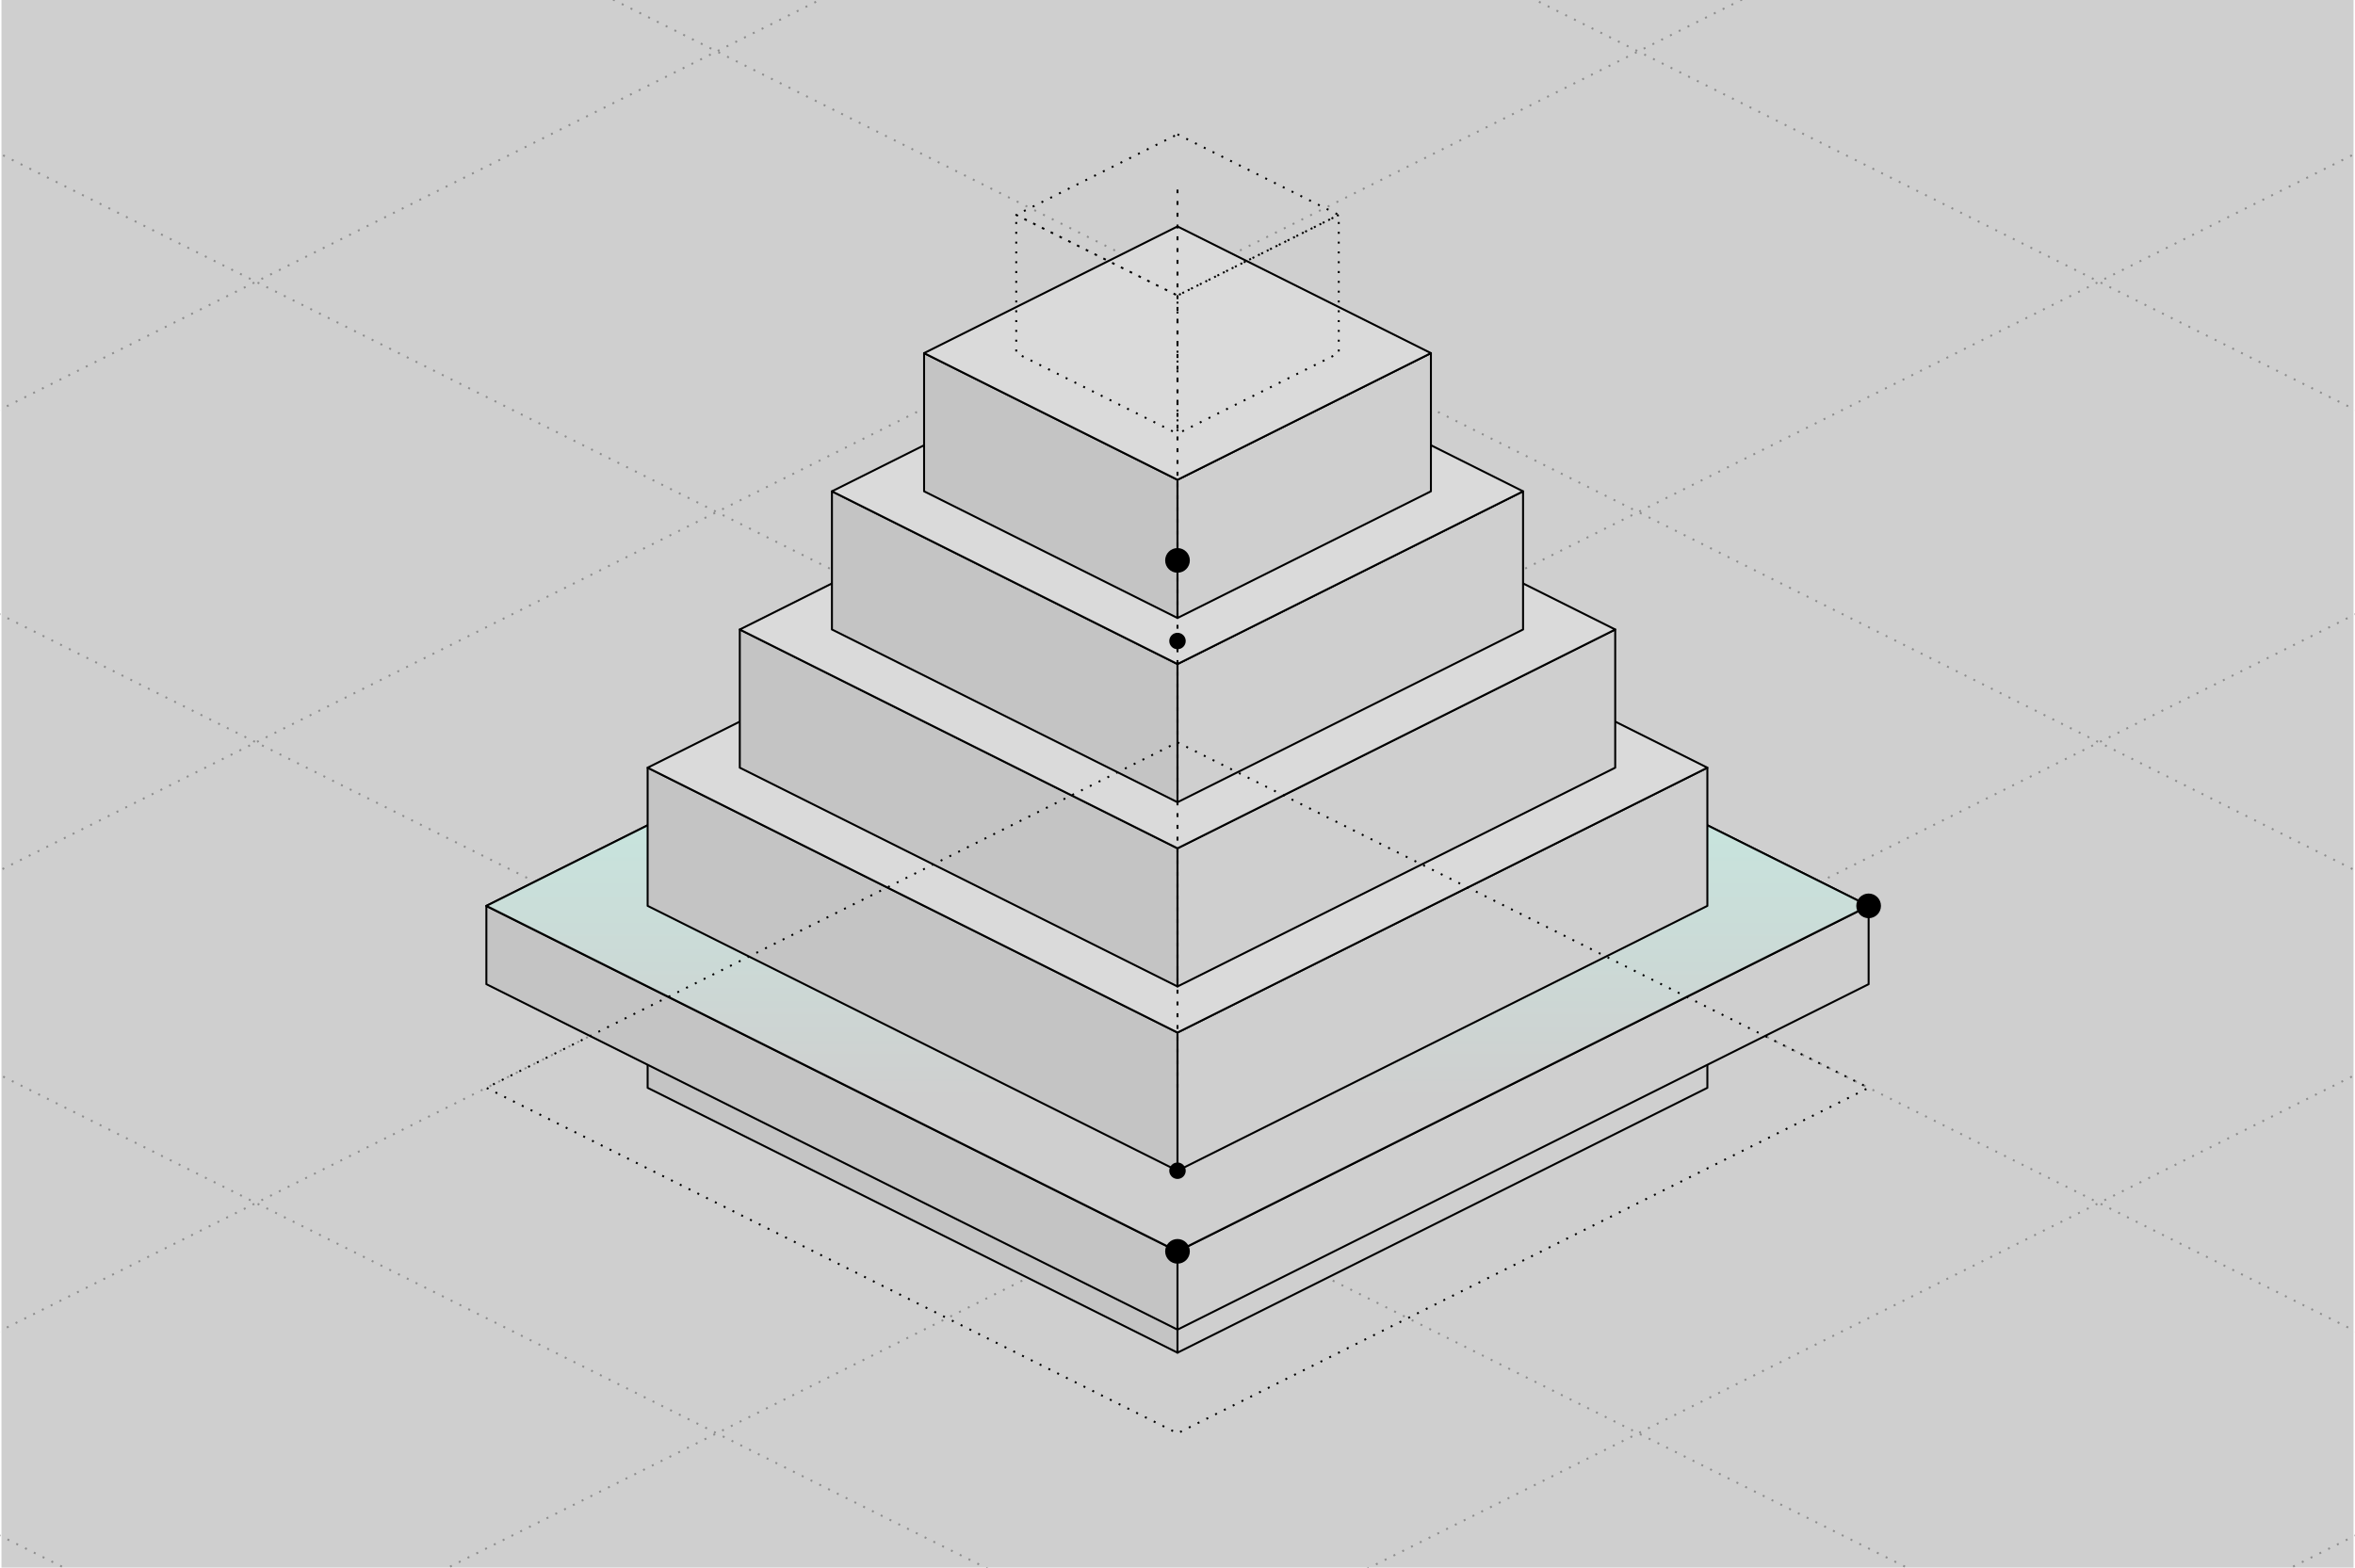
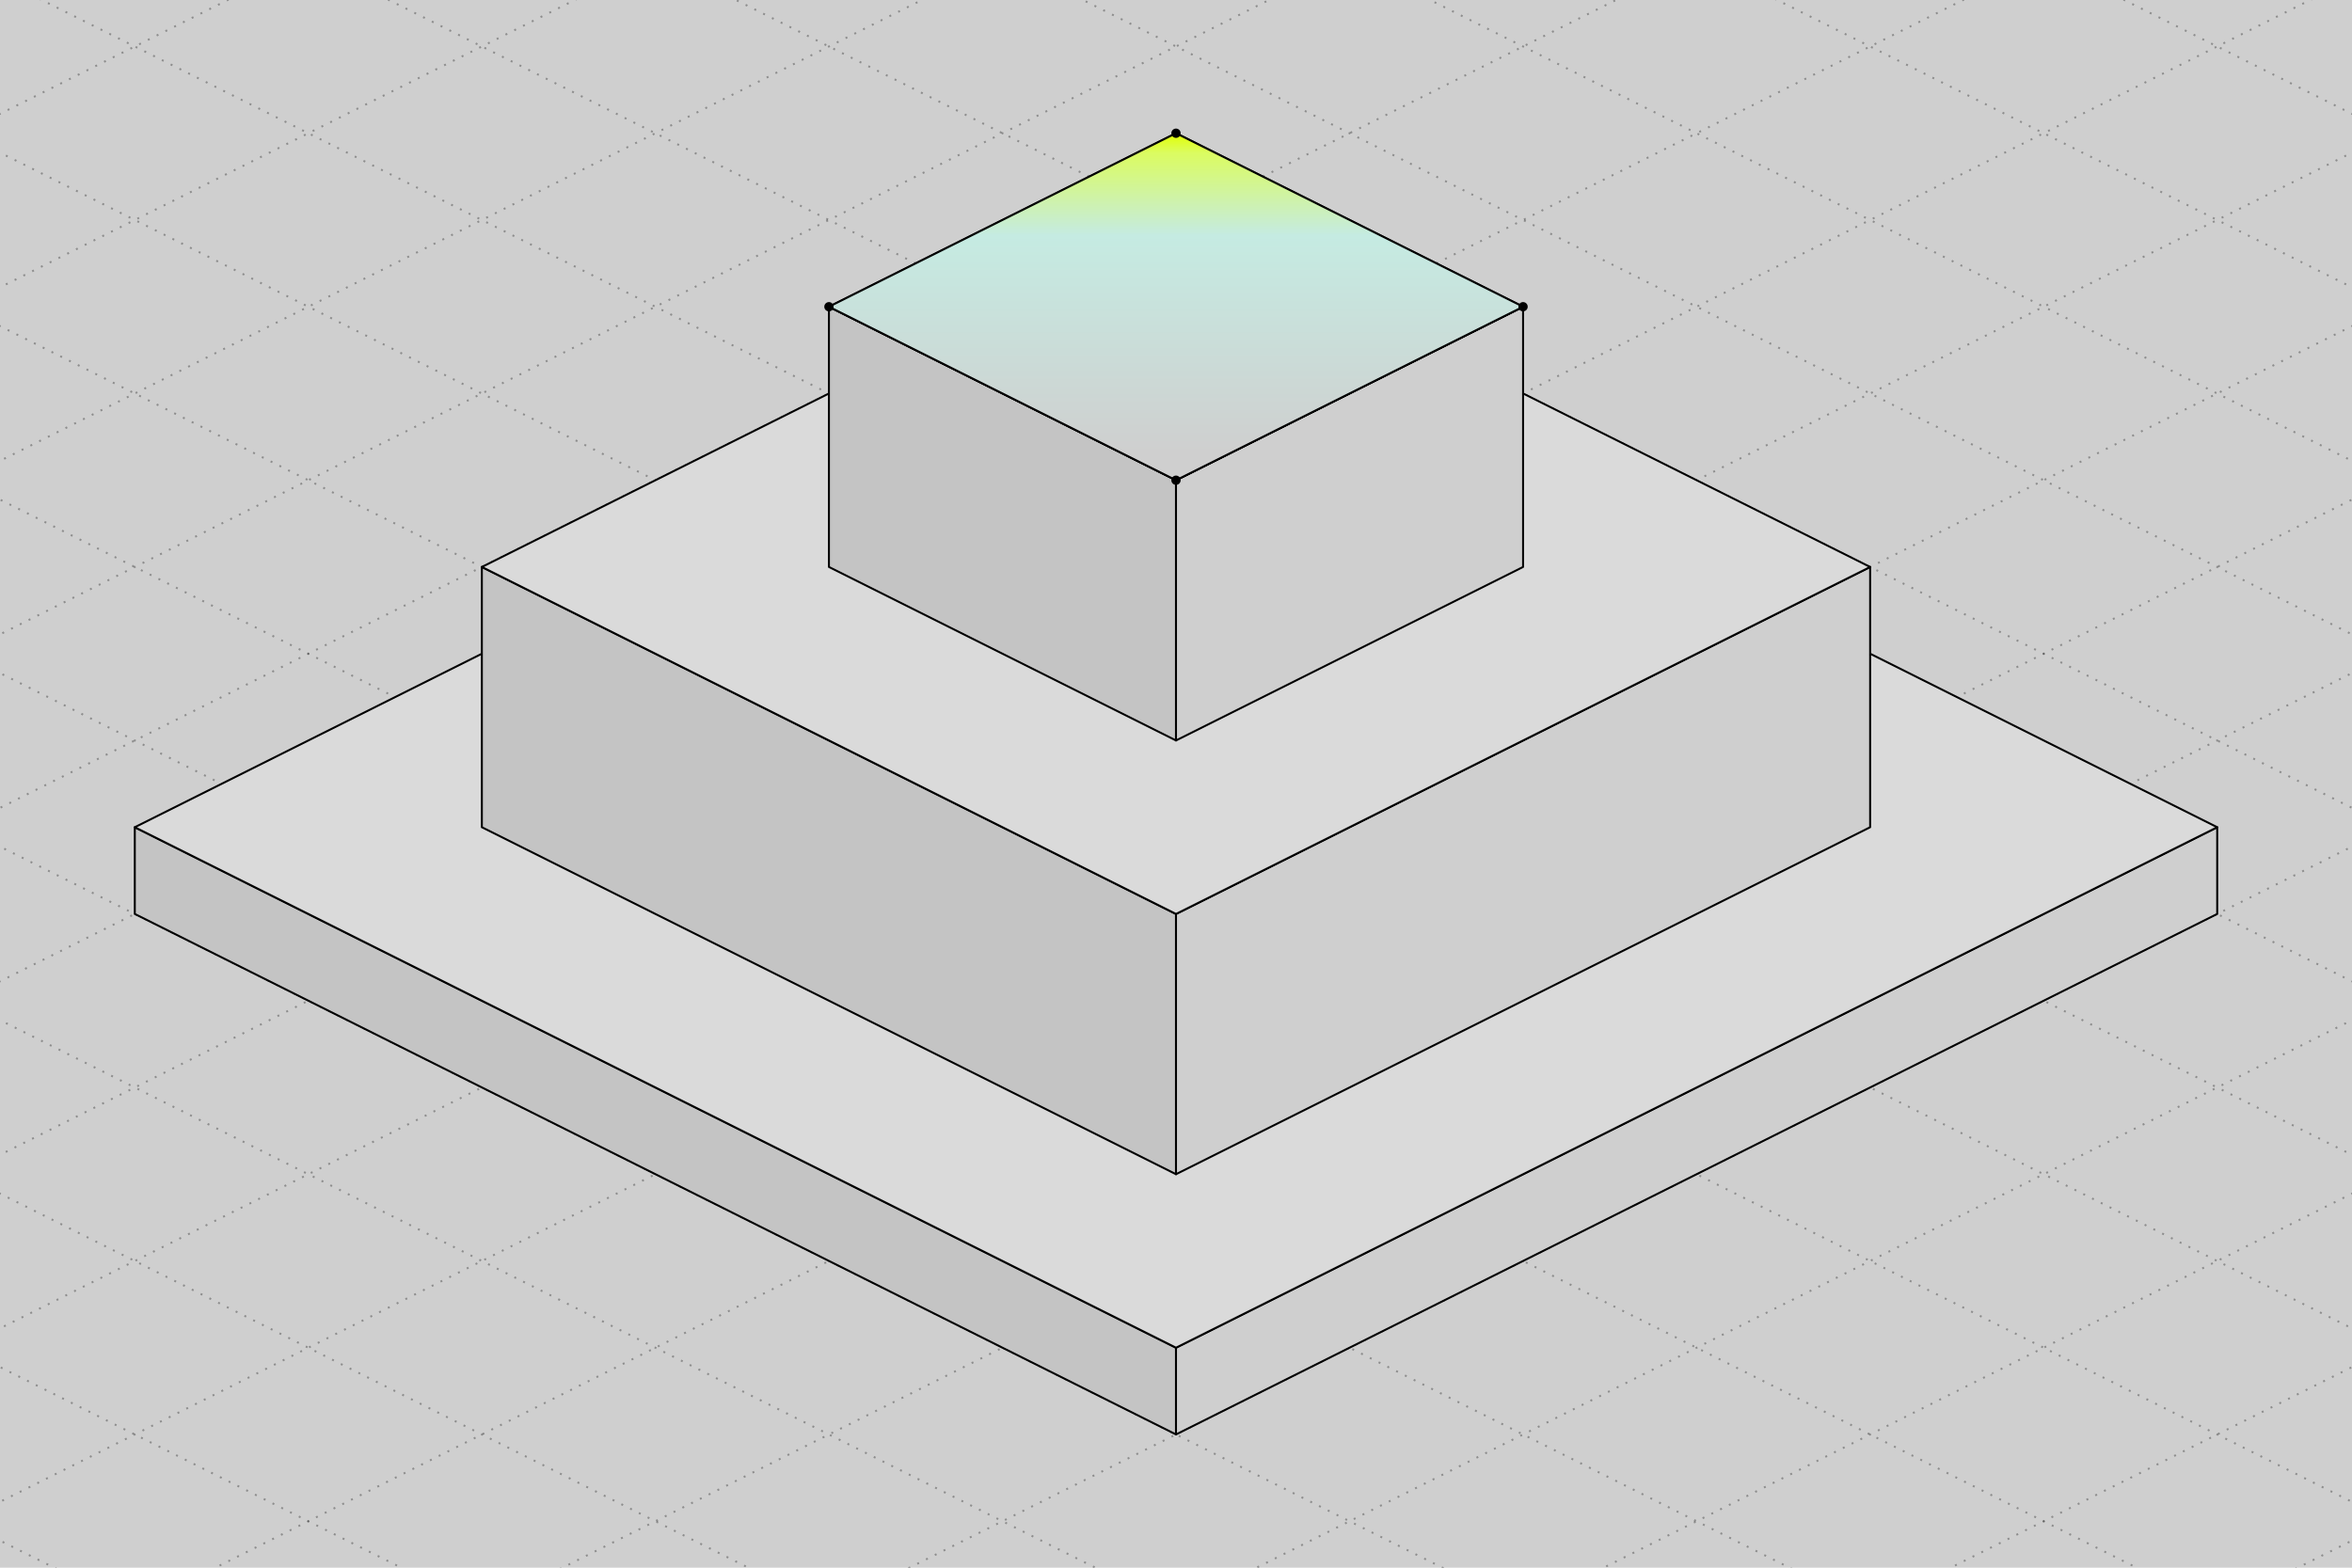
- <svg xmlns="http://www.w3.org/2000/svg" class="cf-iso" viewBox="34.13 191.5 571.74 381.16" width="1200" height="799" fill="none" role="img">
+ <svg xmlns="http://www.w3.org/2000/svg" class="cf-iso" viewBox="-439 118 1518 1012" width="1200" height="800" fill="none" role="img">
  <style>
/* components.css gives .cf-iso these two inline; a file referenced by an img
   element inherits no stylesheet, so it carries them itself. See the header of
   scripts/news-objects/isonews.py for why the trace is not excluded here.
   CDATA because this is XML and not HTML: a bare "&lt;" in a CSS comment opens an
   element the parser then waits for the end of, and the whole file fails to
   load rather than losing the comment. */
.cf-iso path,.cf-iso line,.cf-iso circle,.cf-iso ellipse,.cf-iso polygon{vector-effect:non-scaling-stroke}
.cf-iso__trace{stroke-width:2;stroke-linecap:round}
</style>
  <defs>
-     <linearGradient id="n01" x1="320" y1="327.76" x2="320" y2="458.8" gradientUnits="userSpaceOnUse">
+     <linearGradient id="n01" x1="320" y1="204" x2="320" y2="410.08" gradientUnits="userSpaceOnUse">
      <stop stop-color="#E1FF00" />
      <stop offset="0.061" stop-color="#DBFC60" />
      <stop offset="0.32" stop-color="#C5EBE2" />
      <stop offset="1" stop-color="#CFCFCF" />
    </linearGradient>
  </defs>
-   <rect x="34.13" y="191.5" width="571.74" height="381.16" fill="#CFCFCF" />
+   <rect x="-439" y="118" width="1518" height="1012" fill="#CFCFCF" />
  <g class="cf-iso__scene" stroke="#000" stroke-linejoin="round">
    <g class="cf-iso__ghost" stroke-dasharray="1 4" fill="none">
      <g stroke-opacity="0.32">
-         <path d="M1897.94 -1863.03 4790.06 -416.97" />
-         <path d="M-1257.94 -1863.03 -4150.06 -416.97" />
-         <path d="M1785.94 -1807.03 4678.06 -360.97" />
-         <path d="M-1145.94 -1807.03 -4038.06 -360.97" />
-         <path d="M1673.94 -1751.03 4566.06 -304.97" />
-         <path d="M-1033.94 -1751.03 -3926.06 -304.97" />
-         <path d="M1561.94 -1695.03 4454.06 -248.97" />
-         <path d="M-921.94 -1695.03 -3814.06 -248.97" />
-         <path d="M1449.94 -1639.03 4342.06 -192.97" />
-         <path d="M-809.94 -1639.03 -3702.06 -192.97" />
-         <path d="M1337.94 -1583.03 4230.06 -136.97" />
-         <path d="M-697.94 -1583.03 -3590.06 -136.97" />
-         <path d="M1225.94 -1527.03 4118.06 -80.97" />
-         <path d="M-585.94 -1527.03 -3478.06 -80.97" />
-         <path d="M1113.94 -1471.03 4006.06 -24.97" />
-         <path d="M-473.94 -1471.03 -3366.06 -24.97" />
-         <path d="M1001.94 -1415.03 3894.06 31.03" />
-         <path d="M-361.94 -1415.03 -3254.06 31.03" />
-         <path d="M889.94 -1359.03 3782.06 87.03" />
-         <path d="M-249.94 -1359.03 -3142.06 87.03" />
-         <path d="M777.94 -1303.03 3670.06 143.03" />
-         <path d="M-137.94 -1303.03 -3030.06 143.03" />
-         <path d="M665.94 -1247.03 3558.06 199.03" />
-         <path d="M-25.94 -1247.03 -2918.06 199.03" />
-         <path d="M553.94 -1191.03 3446.06 255.03" />
-         <path d="M86.06 -1191.03 -2806.06 255.03" />
-         <path d="M441.94 -1135.03 3334.06 311.03" />
-         <path d="M198.06 -1135.03 -2694.06 311.03" />
-         <path d="M329.94 -1079.03 3222.06 367.03" />
-         <path d="M310.06 -1079.03 -2582.06 367.03" />
-         <path d="M217.94 -1023.03 3110.06 423.03" />
-         <path d="M422.06 -1023.03 -2470.06 423.03" />
-         <path d="M105.94 -967.03 2998.06 479.03" />
-         <path d="M534.06 -967.03 -2358.06 479.03" />
-         <path d="M-6.06 -911.03 2886.06 535.03" />
-         <path d="M646.06 -911.03 -2246.06 535.03" />
-         <path d="M-118.06 -855.03 2774.06 591.03" />
-         <path d="M758.06 -855.03 -2134.06 591.03" />
-         <path d="M-230.06 -799.03 2662.06 647.03" />
-         <path d="M870.06 -799.03 -2022.06 647.03" />
-         <path d="M-342.06 -743.03 2550.06 703.03" />
-         <path d="M982.06 -743.03 -1910.06 703.03" />
-         <path d="M-454.06 -687.03 2438.06 759.03" />
-         <path d="M1094.06 -687.03 -1798.06 759.03" />
-         <path d="M-566.06 -631.03 2326.06 815.03" />
-         <path d="M1206.06 -631.03 -1686.06 815.03" />
-         <path d="M-678.06 -575.03 2214.06 871.03" />
-         <path d="M1318.06 -575.03 -1574.06 871.03" />
-         <path d="M-790.06 -519.03 2102.06 927.03" />
-         <path d="M1430.06 -519.03 -1462.06 927.03" />
-         <path d="M-902.06 -463.03 1990.06 983.03" />
-         <path d="M1542.06 -463.03 -1350.06 983.03" />
-         <path d="M-1014.06 -407.03 1878.06 1039.03" />
-         <path d="M1654.06 -407.03 -1238.06 1039.03" />
-         <path d="M-1126.06 -351.03 1766.06 1095.03" />
-         <path d="M1766.06 -351.03 -1126.06 1095.03" />
-         <path d="M-1238.06 -295.03 1654.06 1151.03" />
-         <path d="M1878.06 -295.03 -1014.06 1151.03" />
-         <path d="M-1350.06 -239.03 1542.06 1207.03" />
-         <path d="M1990.06 -239.03 -902.06 1207.03" />
-         <path d="M-1462.06 -183.03 1430.06 1263.03" />
-         <path d="M2102.06 -183.03 -790.06 1263.03" />
-         <path d="M-1574.06 -127.03 1318.06 1319.03" />
-         <path d="M2214.06 -127.03 -678.06 1319.03" />
-         <path d="M-1686.06 -71.03 1206.06 1375.03" />
-         <path d="M2326.06 -71.03 -566.06 1375.03" />
-         <path d="M-1798.06 -15.03 1094.06 1431.03" />
-         <path d="M2438.06 -15.03 -454.06 1431.03" />
-         <path d="M-1910.06 40.97 982.06 1487.03" />
-         <path d="M2550.06 40.97 -342.06 1487.03" />
-         <path d="M-2022.06 96.97 870.06 1543.03" />
-         <path d="M2662.06 96.97 -230.06 1543.03" />
-         <path d="M-2134.06 152.97 758.06 1599.03" />
-         <path d="M2774.06 152.97 -118.06 1599.03" />
-         <path d="M-2246.06 208.97 646.06 1655.03" />
-         <path d="M2886.06 208.97 -6.06 1655.03" />
-         <path d="M-2358.06 264.97 534.06 1711.03" />
-         <path d="M2998.06 264.97 105.94 1711.03" />
-         <path d="M-2470.06 320.97 422.06 1767.03" />
-         <path d="M3110.06 320.97 217.94 1767.03" />
-         <path d="M-2582.06 376.97 310.06 1823.03" />
-         <path d="M3222.06 376.97 329.94 1823.03" />
-         <path d="M-2694.06 432.97 198.06 1879.03" />
-         <path d="M3334.06 432.97 441.94 1879.03" />
-         <path d="M-2806.06 488.97 86.06 1935.03" />
-         <path d="M3446.06 488.97 553.94 1935.03" />
-         <path d="M-2918.06 544.97 -25.94 1991.03" />
-         <path d="M3558.06 544.97 665.94 1991.03" />
-         <path d="M-3030.06 600.97 -137.94 2047.03" />
-         <path d="M3670.06 600.97 777.94 2047.03" />
-         <path d="M-3142.06 656.97 -249.94 2103.03" />
-         <path d="M3782.06 656.97 889.94 2103.03" />
-         <path d="M-3254.06 712.97 -361.94 2159.03" />
-         <path d="M3894.06 712.97 1001.94 2159.03" />
-         <path d="M-3366.06 768.97 -473.94 2215.03" />
-         <path d="M4006.06 768.97 1113.94 2215.03" />
-         <path d="M-3478.06 824.97 -585.94 2271.03" />
-         <path d="M4118.06 824.97 1225.94 2271.03" />
-         <path d="M-3590.06 880.97 -697.94 2327.03" />
-         <path d="M4230.06 880.97 1337.94 2327.03" />
-         <path d="M-3702.06 936.97 -809.94 2383.03" />
-         <path d="M4342.06 936.97 1449.94 2383.03" />
-         <path d="M-3814.06 992.97 -921.94 2439.03" />
-         <path d="M4454.06 992.97 1561.94 2439.03" />
-         <path d="M-3926.06 1048.97 -1033.94 2495.03" />
-         <path d="M4566.06 1048.97 1673.94 2495.03" />
-         <path d="M-4038.06 1104.97 -1145.94 2551.03" />
-         <path d="M4678.06 1104.97 1785.94 2551.03" />
-         <path d="M-4150.06 1160.97 -1257.94 2607.03" />
-         <path d="M4790.06 1160.97 1897.94 2607.03" />
+         <path d="M4170 -5207 11478 -1553" />
+         <path d="M-3530 -5207 -10838 -1553" />
+         <path d="M4058 -5151 11366 -1497" />
+         <path d="M-3418 -5151 -10726 -1497" />
+         <path d="M3946 -5095 11254 -1441" />
+         <path d="M-3306 -5095 -10614 -1441" />
+         <path d="M3834 -5039 11142 -1385" />
+         <path d="M-3194 -5039 -10502 -1385" />
+         <path d="M3722 -4983 11030 -1329" />
+         <path d="M-3082 -4983 -10390 -1329" />
+         <path d="M3610 -4927 10918 -1273" />
+         <path d="M-2970 -4927 -10278 -1273" />
+         <path d="M3498 -4871 10806 -1217" />
+         <path d="M-2858 -4871 -10166 -1217" />
+         <path d="M3386 -4815 10694 -1161" />
+         <path d="M-2746 -4815 -10054 -1161" />
+         <path d="M3274 -4759 10582 -1105" />
+         <path d="M-2634 -4759 -9942 -1105" />
+         <path d="M3162 -4703 10470 -1049" />
+         <path d="M-2522 -4703 -9830 -1049" />
+         <path d="M3050 -4647 10358 -993" />
+         <path d="M-2410 -4647 -9718 -993" />
+         <path d="M2938 -4591 10246 -937" />
+         <path d="M-2298 -4591 -9606 -937" />
+         <path d="M2826 -4535 10134 -881" />
+         <path d="M-2186 -4535 -9494 -881" />
+         <path d="M2714 -4479 10022 -825" />
+         <path d="M-2074 -4479 -9382 -825" />
+         <path d="M2602 -4423 9910 -769" />
+         <path d="M-1962 -4423 -9270 -769" />
+         <path d="M2490 -4367 9798 -713" />
+         <path d="M-1850 -4367 -9158 -713" />
+         <path d="M2378 -4311 9686 -657" />
+         <path d="M-1738 -4311 -9046 -657" />
+         <path d="M2266 -4255 9574 -601" />
+         <path d="M-1626 -4255 -8934 -601" />
+         <path d="M2154 -4199 9462 -545" />
+         <path d="M-1514 -4199 -8822 -545" />
+         <path d="M2042 -4143 9350 -489" />
+         <path d="M-1402 -4143 -8710 -489" />
+         <path d="M1930 -4087 9238 -433" />
+         <path d="M-1290 -4087 -8598 -433" />
+         <path d="M1818 -4031 9126 -377" />
+         <path d="M-1178 -4031 -8486 -377" />
+         <path d="M1706 -3975 9014 -321" />
+         <path d="M-1066 -3975 -8374 -321" />
+         <path d="M1594 -3919 8902 -265" />
+         <path d="M-954 -3919 -8262 -265" />
+         <path d="M1482 -3863 8790 -209" />
+         <path d="M-842 -3863 -8150 -209" />
+         <path d="M1370 -3807 8678 -153" />
+         <path d="M-730 -3807 -8038 -153" />
+         <path d="M1258 -3751 8566 -97" />
+         <path d="M-618 -3751 -7926 -97" />
+         <path d="M1146 -3695 8454 -41" />
+         <path d="M-506 -3695 -7814 -41" />
+         <path d="M1034 -3639 8342 15" />
+         <path d="M-394 -3639 -7702 15" />
+         <path d="M922 -3583 8230 71" />
+         <path d="M-282 -3583 -7590 71" />
+         <path d="M810 -3527 8118 127" />
+         <path d="M-170 -3527 -7478 127" />
+         <path d="M698 -3471 8006 183" />
+         <path d="M-58 -3471 -7366 183" />
+         <path d="M586 -3415 7894 239" />
+         <path d="M54 -3415 -7254 239" />
+         <path d="M474 -3359 7782 295" />
+         <path d="M166 -3359 -7142 295" />
+         <path d="M362 -3303 7670 351" />
+         <path d="M278 -3303 -7030 351" />
+         <path d="M250 -3247 7558 407" />
+         <path d="M390 -3247 -6918 407" />
+         <path d="M138 -3191 7446 463" />
+         <path d="M502 -3191 -6806 463" />
+         <path d="M26 -3135 7334 519" />
+         <path d="M614 -3135 -6694 519" />
+         <path d="M-86 -3079 7222 575" />
+         <path d="M726 -3079 -6582 575" />
+         <path d="M-198 -3023 7110 631" />
+         <path d="M838 -3023 -6470 631" />
+         <path d="M-310 -2967 6998 687" />
+         <path d="M950 -2967 -6358 687" />
+         <path d="M-422 -2911 6886 743" />
+         <path d="M1062 -2911 -6246 743" />
+         <path d="M-534 -2855 6774 799" />
+         <path d="M1174 -2855 -6134 799" />
+         <path d="M-646 -2799 6662 855" />
+         <path d="M1286 -2799 -6022 855" />
+         <path d="M-758 -2743 6550 911" />
+         <path d="M1398 -2743 -5910 911" />
+         <path d="M-870 -2687 6438 967" />
+         <path d="M1510 -2687 -5798 967" />
+         <path d="M-982 -2631 6326 1023" />
+         <path d="M1622 -2631 -5686 1023" />
+         <path d="M-1094 -2575 6214 1079" />
+         <path d="M1734 -2575 -5574 1079" />
+         <path d="M-1206 -2519 6102 1135" />
+         <path d="M1846 -2519 -5462 1135" />
+         <path d="M-1318 -2463 5990 1191" />
+         <path d="M1958 -2463 -5350 1191" />
+         <path d="M-1430 -2407 5878 1247" />
+         <path d="M2070 -2407 -5238 1247" />
+         <path d="M-1542 -2351 5766 1303" />
+         <path d="M2182 -2351 -5126 1303" />
+         <path d="M-1654 -2295 5654 1359" />
+         <path d="M2294 -2295 -5014 1359" />
+         <path d="M-1766 -2239 5542 1415" />
+         <path d="M2406 -2239 -4902 1415" />
+         <path d="M-1878 -2183 5430 1471" />
+         <path d="M2518 -2183 -4790 1471" />
+         <path d="M-1990 -2127 5318 1527" />
+         <path d="M2630 -2127 -4678 1527" />
+         <path d="M-2102 -2071 5206 1583" />
+         <path d="M2742 -2071 -4566 1583" />
+         <path d="M-2214 -2015 5094 1639" />
+         <path d="M2854 -2015 -4454 1639" />
+         <path d="M-2326 -1959 4982 1695" />
+         <path d="M2966 -1959 -4342 1695" />
+         <path d="M-2438 -1903 4870 1751" />
+         <path d="M3078 -1903 -4230 1751" />
+         <path d="M-2550 -1847 4758 1807" />
+         <path d="M3190 -1847 -4118 1807" />
+         <path d="M-2662 -1791 4646 1863" />
+         <path d="M3302 -1791 -4006 1863" />
+         <path d="M-2774 -1735 4534 1919" />
+         <path d="M3414 -1735 -3894 1919" />
+         <path d="M-2886 -1679 4422 1975" />
+         <path d="M3526 -1679 -3782 1975" />
+         <path d="M-2998 -1623 4310 2031" />
+         <path d="M3638 -1623 -3670 2031" />
+         <path d="M-3110 -1567 4198 2087" />
+         <path d="M3750 -1567 -3558 2087" />
+         <path d="M-3222 -1511 4086 2143" />
+         <path d="M3862 -1511 -3446 2143" />
+         <path d="M-3334 -1455 3974 2199" />
+         <path d="M3974 -1455 -3334 2199" />
+         <path d="M-3446 -1399 3862 2255" />
+         <path d="M4086 -1399 -3222 2255" />
+         <path d="M-3558 -1343 3750 2311" />
+         <path d="M4198 -1343 -3110 2311" />
+         <path d="M-3670 -1287 3638 2367" />
+         <path d="M4310 -1287 -2998 2367" />
+         <path d="M-3782 -1231 3526 2423" />
+         <path d="M4422 -1231 -2886 2423" />
+         <path d="M-3894 -1175 3414 2479" />
+         <path d="M4534 -1175 -2774 2479" />
+         <path d="M-4006 -1119 3302 2535" />
+         <path d="M4646 -1119 -2662 2535" />
+         <path d="M-4118 -1063 3190 2591" />
+         <path d="M4758 -1063 -2550 2591" />
+         <path d="M-4230 -1007 3078 2647" />
+         <path d="M4870 -1007 -2438 2647" />
+         <path d="M-4342 -951 2966 2703" />
+         <path d="M4982 -951 -2326 2703" />
+         <path d="M-4454 -895 2854 2759" />
+         <path d="M5094 -895 -2214 2759" />
+         <path d="M-4566 -839 2742 2815" />
+         <path d="M5206 -839 -2102 2815" />
+         <path d="M-4678 -783 2630 2871" />
+         <path d="M5318 -783 -1990 2871" />
+         <path d="M-4790 -727 2518 2927" />
+         <path d="M5430 -727 -1878 2927" />
+         <path d="M-4902 -671 2406 2983" />
+         <path d="M5542 -671 -1766 2983" />
+         <path d="M-5014 -615 2294 3039" />
+         <path d="M5654 -615 -1654 3039" />
+         <path d="M-5126 -559 2182 3095" />
+         <path d="M5766 -559 -1542 3095" />
+         <path d="M-5238 -503 2070 3151" />
+         <path d="M5878 -503 -1430 3151" />
+         <path d="M-5350 -447 1958 3207" />
+         <path d="M5990 -447 -1318 3207" />
+         <path d="M-5462 -391 1846 3263" />
+         <path d="M6102 -391 -1206 3263" />
+         <path d="M-5574 -335 1734 3319" />
+         <path d="M6214 -335 -1094 3319" />
+         <path d="M-5686 -279 1622 3375" />
+         <path d="M6326 -279 -982 3375" />
+         <path d="M-5798 -223 1510 3431" />
+         <path d="M6438 -223 -870 3431" />
+         <path d="M-5910 -167 1398 3487" />
+         <path d="M6550 -167 -758 3487" />
+         <path d="M-6022 -111 1286 3543" />
+         <path d="M6662 -111 -646 3543" />
+         <path d="M-6134 -55 1174 3599" />
+         <path d="M6774 -55 -534 3599" />
+         <path d="M-6246 1 1062 3655" />
+         <path d="M6886 1 -422 3655" />
+         <path d="M-6358 57 950 3711" />
+         <path d="M6998 57 -310 3711" />
+         <path d="M-6470 113 838 3767" />
+         <path d="M7110 113 -198 3767" />
+         <path d="M-6582 169 726 3823" />
+         <path d="M7222 169 -86 3823" />
+         <path d="M-6694 225 614 3879" />
+         <path d="M7334 225 26 3879" />
+         <path d="M-6806 281 502 3935" />
+         <path d="M7446 281 138 3935" />
+         <path d="M-6918 337 390 3991" />
+         <path d="M7558 337 250 3991" />
+         <path d="M-7030 393 278 4047" />
+         <path d="M7670 393 362 4047" />
+         <path d="M-7142 449 166 4103" />
+         <path d="M7782 449 474 4103" />
+         <path d="M-7254 505 54 4159" />
+         <path d="M7894 505 586 4159" />
+         <path d="M-7366 561 -58 4215" />
+         <path d="M8006 561 698 4215" />
+         <path d="M-7478 617 -170 4271" />
+         <path d="M8118 617 810 4271" />
+         <path d="M-7590 673 -282 4327" />
+         <path d="M8230 673 922 4327" />
+         <path d="M-7702 729 -394 4383" />
+         <path d="M8342 729 1034 4383" />
+         <path d="M-7814 785 -506 4439" />
+         <path d="M8454 785 1146 4439" />
+         <path d="M-7926 841 -618 4495" />
+         <path d="M8566 841 1258 4495" />
+         <path d="M-8038 897 -730 4551" />
+         <path d="M8678 897 1370 4551" />
+         <path d="M-8150 953 -842 4607" />
+         <path d="M8790 953 1482 4607" />
+         <path d="M-8262 1009 -954 4663" />
+         <path d="M8902 1009 1594 4663" />
+         <path d="M-8374 1065 -1066 4719" />
+         <path d="M9014 1065 1706 4719" />
+         <path d="M-8486 1121 -1178 4775" />
+         <path d="M9126 1121 1818 4775" />
+         <path d="M-8598 1177 -1290 4831" />
+         <path d="M9238 1177 1930 4831" />
+         <path d="M-8710 1233 -1402 4887" />
+         <path d="M9350 1233 2042 4887" />
+         <path d="M-8822 1289 -1514 4943" />
+         <path d="M9462 1289 2154 4943" />
+         <path d="M-8934 1345 -1626 4999" />
+         <path d="M9574 1345 2266 4999" />
+         <path d="M-9046 1401 -1738 5055" />
+         <path d="M9686 1401 2378 5055" />
+         <path d="M-9158 1457 -1850 5111" />
+         <path d="M9798 1457 2490 5111" />
+         <path d="M-9270 1513 -1962 5167" />
+         <path d="M9910 1513 2602 5167" />
+         <path d="M-9382 1569 -2074 5223" />
+         <path d="M10022 1569 2714 5223" />
+         <path d="M-9494 1625 -2186 5279" />
+         <path d="M10134 1625 2826 5279" />
+         <path d="M-9606 1681 -2298 5335" />
+         <path d="M10246 1681 2938 5335" />
+         <path d="M-9718 1737 -2410 5391" />
+         <path d="M10358 1737 3050 5391" />
+         <path d="M-9830 1793 -2522 5447" />
+         <path d="M10470 1793 3162 5447" />
+         <path d="M-9942 1849 -2634 5503" />
+         <path d="M10582 1849 3274 5503" />
+         <path d="M-10054 1905 -2746 5559" />
+         <path d="M10694 1905 3386 5559" />
+         <path d="M-10166 1961 -2858 5615" />
+         <path d="M10806 1961 3498 5615" />
+         <path d="M-10278 2017 -2970 5671" />
+         <path d="M10918 2017 3610 5671" />
+         <path d="M-10390 2073 -3082 5727" />
+         <path d="M11030 2073 3722 5727" />
+         <path d="M-10502 2129 -3194 5783" />
+         <path d="M11142 2129 3834 5783" />
+         <path d="M-10614 2185 -3306 5839" />
+         <path d="M11254 2185 3946 5839" />
+         <path d="M-10726 2241 -3418 5895" />
+         <path d="M11366 2241 4058 5895" />
+         <path d="M-10838 2297 -3530 5951" />
+         <path d="M11478 2297 4170 5951" />
      </g>
    </g>
-     <path d="M191.2 430.8 320 495.2 320 520.4 191.2 456Z" fill="#C4C4C4" />
-     <path d="M448.8 430.8 320 495.2 320 520.4 448.8 456Z" fill="#CFCFCF" />
-     <path d="M320 366.4 448.8 430.8 320 495.2 191.2 430.8Z" fill="#DADADA" />
-     <path d="M152 411.76 320 495.76 320 514.8 152 430.8Z" fill="#C4C4C4" />
-     <path d="M488 411.76 320 495.76 320 514.8 488 430.8Z" fill="#CFCFCF" />
-     <path d="M320 327.76 488 411.76 320 495.76 152 411.76Z" fill="#DADADA" />
-     <path class="cf-iso__light" d="M320 327.76 488 411.76 320 495.76 152 411.76Z" fill="url(#n01)" />
-     <path d="M191.2 378.16 320 442.56 320 476.16 191.2 411.76Z" fill="#C4C4C4" />
-     <path d="M448.8 378.16 320 442.56 320 476.16 448.8 411.76Z" fill="#CFCFCF" />
-     <path d="M320 313.76 448.8 378.16 320 442.56 191.2 378.16Z" fill="#DADADA" />
-     <path d="M213.6 344.56 320 397.76 320 431.36 213.6 378.16Z" fill="#C4C4C4" />
-     <path d="M426.4 344.56 320 397.76 320 431.36 426.4 378.16Z" fill="#CFCFCF" />
-     <path d="M320 291.36 426.4 344.56 320 397.76 213.6 344.56Z" fill="#DADADA" />
-     <path d="M236 310.96 320 352.96 320 386.56 236 344.56Z" fill="#C4C4C4" />
-     <path d="M404 310.96 320 352.96 320 386.56 404 344.56Z" fill="#CFCFCF" />
-     <path d="M320 268.96 404 310.96 320 352.96 236 310.96Z" fill="#DADADA" />
-     <path d="M258.4 277.36 320 308.16 320 341.76 258.4 310.96Z" fill="#C4C4C4" />
-     <path d="M381.6 277.36 320 308.16 320 341.76 381.6 310.96Z" fill="#CFCFCF" />
-     <path d="M320 246.56 381.6 277.36 320 308.16 258.4 277.36Z" fill="#DADADA" />
-     <g class="cf-iso__ghost" stroke-dasharray="1 4" fill="none">
-       <path d="M320 456 320 237.6" stroke-dasharray="2 4" />
-       <path d="M320 224.16 359.2 243.76 320 263.36 280.8 243.76ZM280.8 243.76 320 263.36 320 296.96 280.8 277.36ZM359.2 243.76 320 263.36 320 296.96 359.2 277.36Z" />
-       <path d="M320 372 488 456 320 540 152 456Z" />
-     </g>
-     <circle class="cf-iso__node" cx="320" cy="327.76" r="3" fill="#000" stroke="none" />
-     <circle class="cf-iso__node" cx="488" cy="411.76" r="3" fill="#000" stroke="none" />
-     <circle class="cf-iso__node" cx="320" cy="495.76" r="3" fill="#000" stroke="none" />
-     <circle class="cf-iso__node" cx="320" cy="347.36" r="2" fill="#000" stroke="none" />
-     <circle class="cf-iso__node" cx="320" cy="476.16" r="2" fill="#000" stroke="none" />
-     <circle class="cf-iso__node" cx="320" cy="346.8" r="1" fill="#000" stroke="none" />
+     <path d="M-352 652 320 988 320 1044 -352 708Z" fill="#C4C4C4" />
+     <path d="M992 652 320 988 320 1044 992 708Z" fill="#CFCFCF" />
+     <path d="M320 316 992 652 320 988 -352 652Z" fill="#DADADA" />
+     <path d="M-128 484 320 708 320 876 -128 652Z" fill="#C4C4C4" />
+     <path d="M768 484 320 708 320 876 768 652Z" fill="#CFCFCF" />
+     <path d="M320 260 768 484 320 708 -128 484Z" fill="#DADADA" />
+     <path d="M96 316 320 428 320 596 96 484Z" fill="#C4C4C4" />
+     <path d="M544 316 320 428 320 596 544 484Z" fill="#CFCFCF" />
+     <path d="M320 204 544 316 320 428 96 316Z" fill="#DADADA" />
+     <path class="cf-iso__light" d="M320 204 544 316 320 428 96 316Z" fill="url(#n01)" />
+     <circle class="cf-iso__node" cx="320" cy="204" r="3" fill="#000" stroke="none" />
+     <circle class="cf-iso__node" cx="544" cy="316" r="3" fill="#000" stroke="none" />
+     <circle class="cf-iso__node" cx="320" cy="428" r="3" fill="#000" stroke="none" />
+     <circle class="cf-iso__node" cx="96" cy="316" r="3" fill="#000" stroke="none" />
  </g>
</svg>
